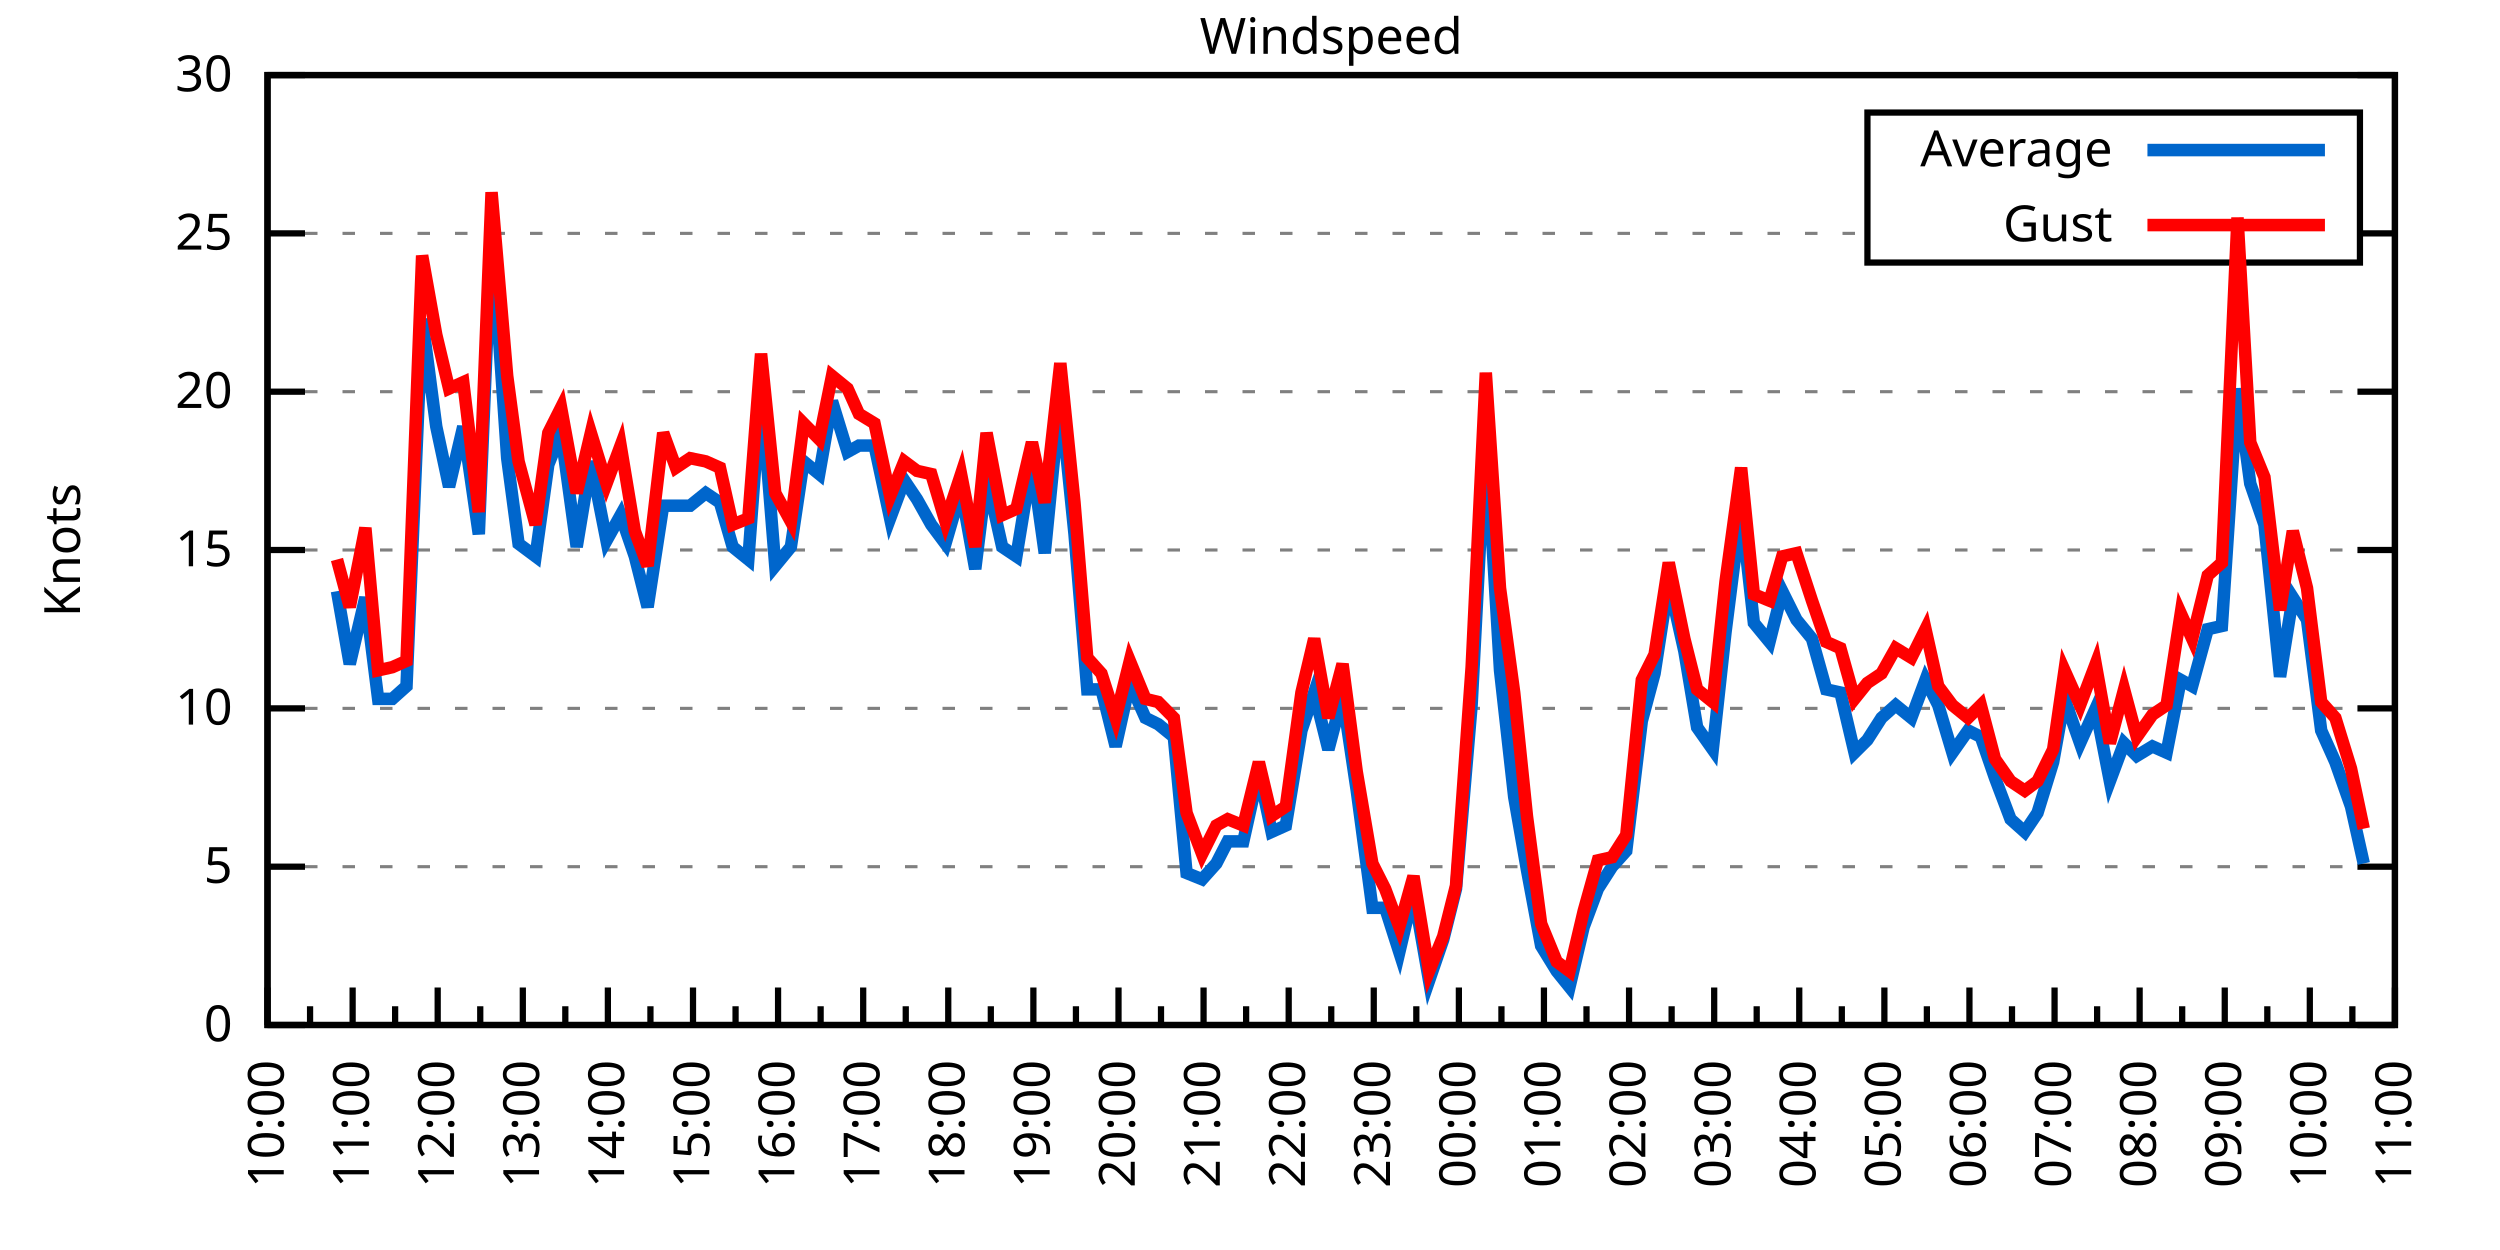
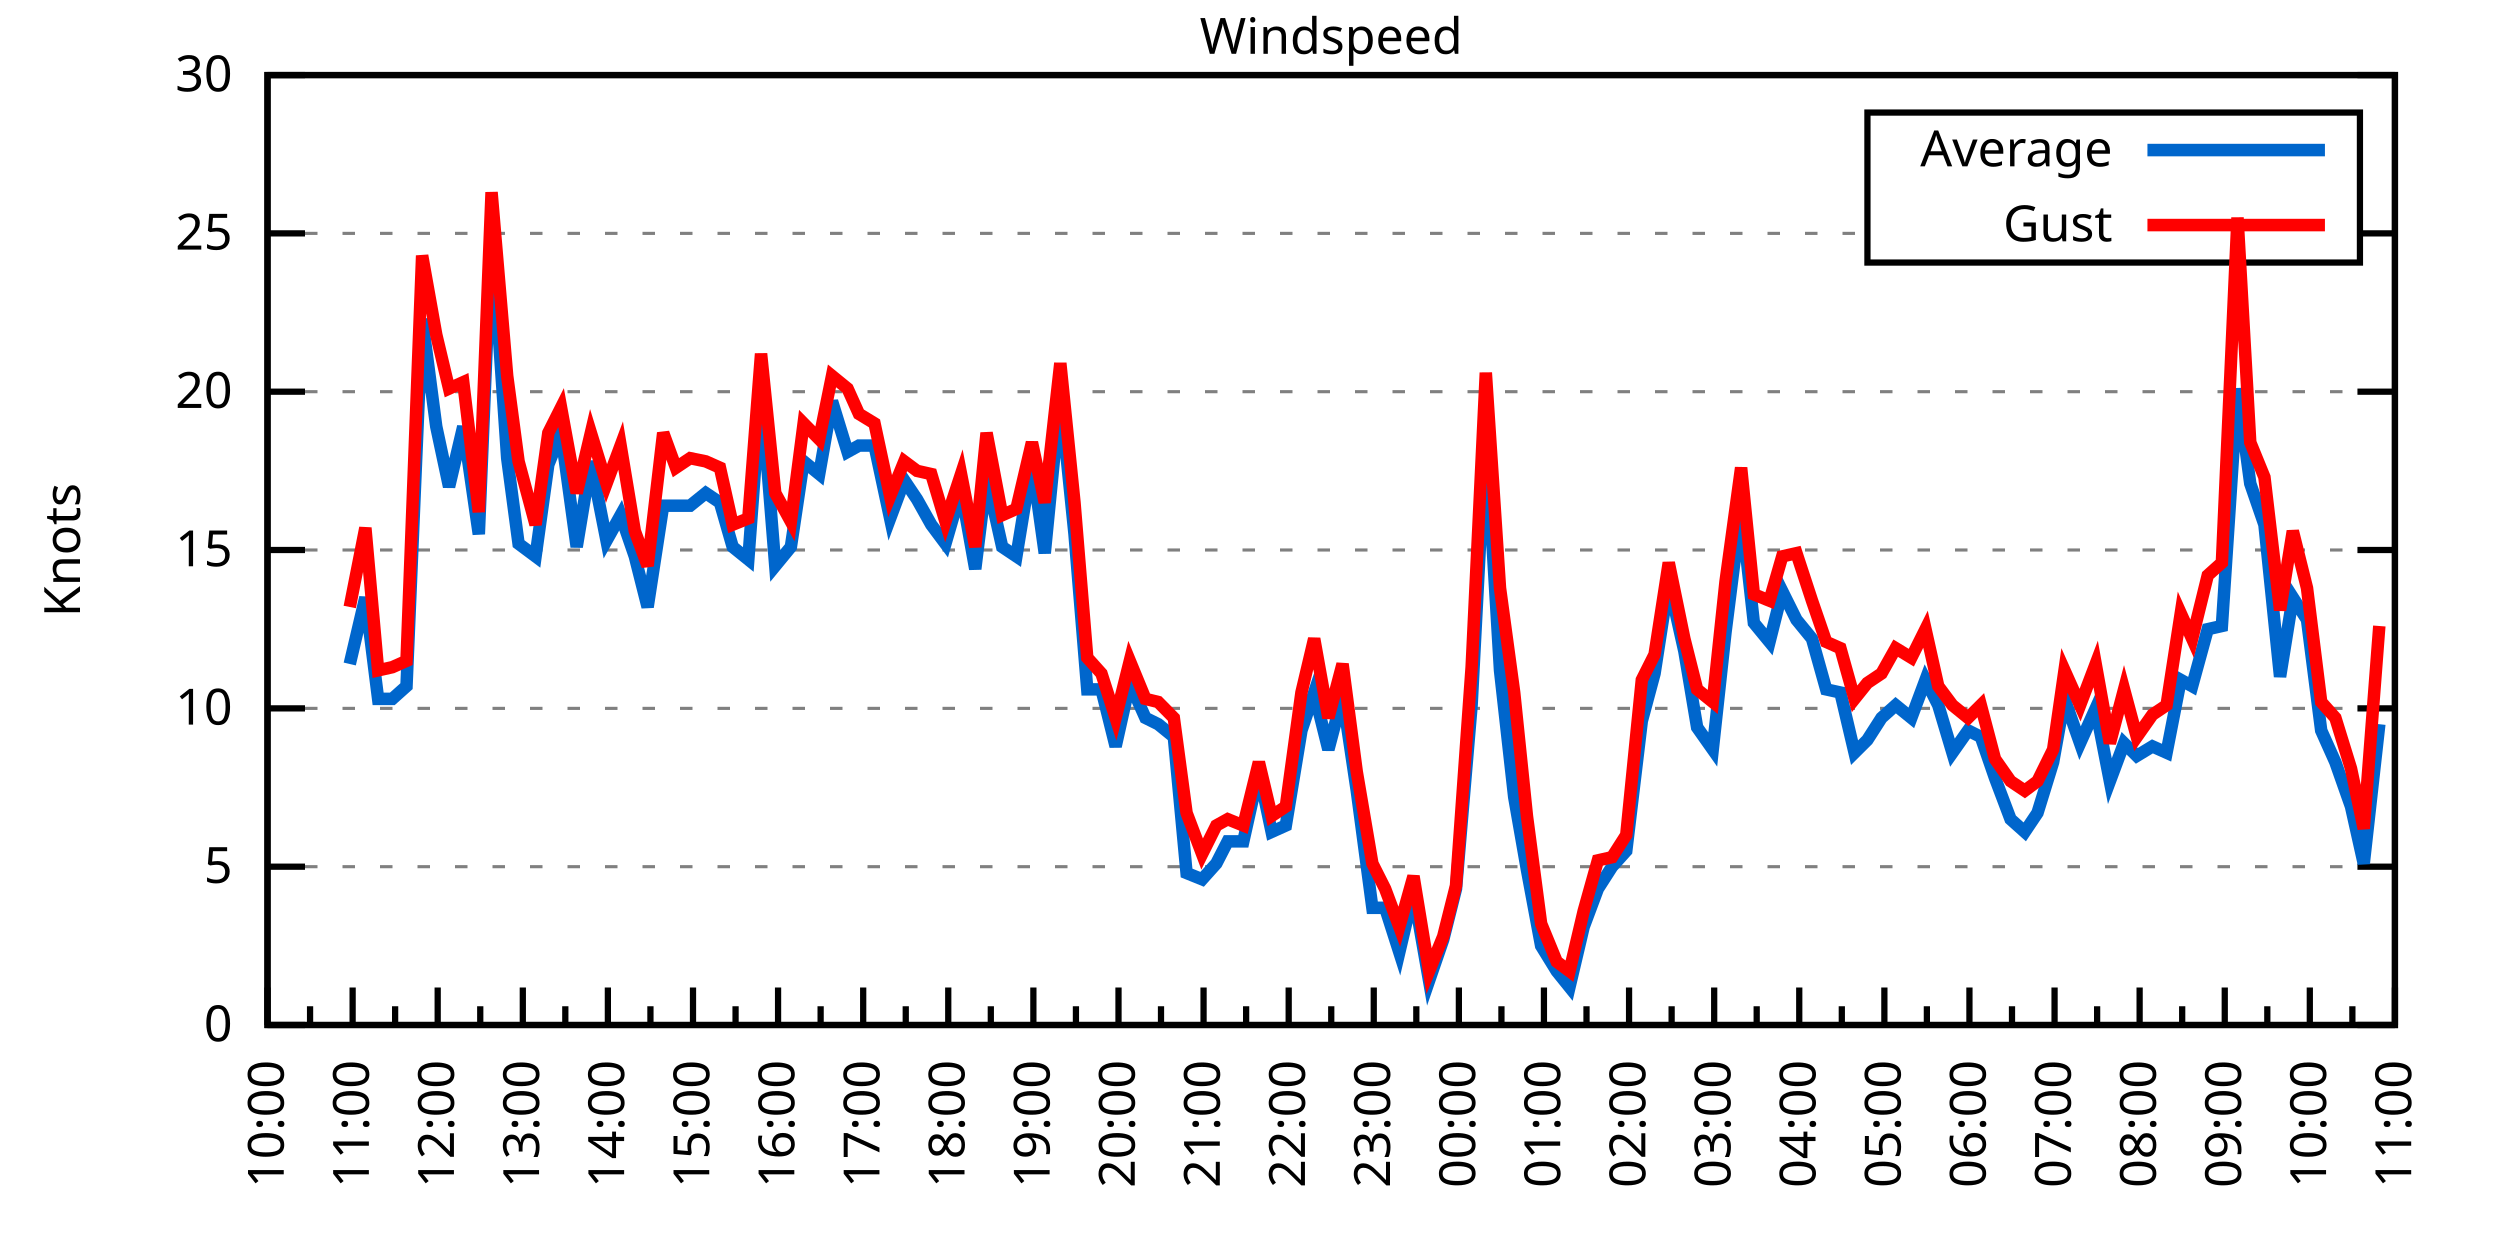
<svg xmlns="http://www.w3.org/2000/svg" xmlns:xlink="http://www.w3.org/1999/xlink" width="400" height="200" viewBox="0 0 400 200">
  <g id="gnuplot_canvas">
    <rect x="0" y="0" width="400" height="200" fill="none" />
    <defs>
      <circle id="gpDot" r="0.5" stroke-width="0.5" stroke="currentColor" />
      <path id="gpPt0" stroke-width="0.333" stroke="currentColor" d="M-1,0 h2 M0,-1 v2" />
      <path id="gpPt1" stroke-width="0.333" stroke="currentColor" d="M-1,-1 L1,1 M1,-1 L-1,1" />
      <path id="gpPt2" stroke-width="0.333" stroke="currentColor" d="M-1,0 L1,0 M0,-1 L0,1 M-1,-1 L1,1 M-1,1 L1,-1" />
      <rect id="gpPt3" stroke-width="0.333" stroke="currentColor" x="-1" y="-1" width="2" height="2" />
      <rect id="gpPt4" stroke-width="0.333" stroke="currentColor" fill="currentColor" x="-1" y="-1" width="2" height="2" />
      <circle id="gpPt5" stroke-width="0.333" stroke="currentColor" cx="0" cy="0" r="1" />
      <use xlink:href="#gpPt5" id="gpPt6" fill="currentColor" stroke="none" />
      <path id="gpPt7" stroke-width="0.333" stroke="currentColor" d="M0,-1.33 L-1.33,0.67 L1.33,0.67 z" />
      <use xlink:href="#gpPt7" id="gpPt8" fill="currentColor" stroke="none" />
      <use xlink:href="#gpPt7" id="gpPt9" stroke="currentColor" transform="rotate(180)" />
      <use xlink:href="#gpPt9" id="gpPt10" fill="currentColor" stroke="none" />
      <use xlink:href="#gpPt3" id="gpPt11" stroke="currentColor" transform="rotate(45)" />
      <use xlink:href="#gpPt11" id="gpPt12" fill="currentColor" stroke="none" />
      <path id="gpPt13" stroke-width="0.333" stroke="currentColor" d="M0,1.330 L1.265,0.411 L0.782,-1.067 L-0.782,-1.076 L-1.265,0.411 z" />
      <use xlink:href="#gpPt13" id="gpPt14" fill="currentColor" stroke="none" />
      <filter id="textbox" filterUnits="objectBoundingBox" x="0" y="0" height="1" width="1">
        <feFlood flood-color="white" flood-opacity="1" result="bgnd" />
        <feComposite in="SourceGraphic" in2="bgnd" operator="atop" />
      </filter>
      <filter id="greybox" filterUnits="objectBoundingBox" x="0" y="0" height="1" width="1">
        <feFlood flood-color="lightgrey" flood-opacity="1" result="grey" />
        <feComposite in="SourceGraphic" in2="grey" operator="atop" />
      </filter>
    </defs>
    <g fill="none" color="white" stroke="currentColor" stroke-width="1.00" stroke-linecap="butt" stroke-linejoin="miter">
</g>
    <g fill="none" color="black" stroke="currentColor" stroke-width="1.00" stroke-linecap="butt" stroke-linejoin="miter">
      <g stroke="none" shape-rendering="crispEdges">
        <polygon fill="rgb(255, 255, 255)" points="42.80,164.00 383.18,164.00 383.18,12.02 42.80,12.02 " />
      </g>
    </g>
    <g fill="none" color="black" stroke="currentColor" stroke-width="1.00" stroke-linecap="butt" stroke-linejoin="miter">
</g>
    <g fill="none" color="black" stroke="black" stroke-width="0.50" stroke-linecap="butt" stroke-linejoin="miter">
</g>
    <g fill="none" color="gray" stroke="currentColor" stroke-width="0.50" stroke-linecap="butt" stroke-linejoin="miter">
      <path stroke="gray" stroke-dasharray="2,4" class="gridline" d="M42.80,164.00 L383.19,164.00  " />
    </g>
    <g fill="none" color="gray" stroke="gray" stroke-width="1.00" stroke-linecap="butt" stroke-linejoin="miter">
</g>
    <g fill="none" color="black" stroke="currentColor" stroke-width="1.00" stroke-linecap="butt" stroke-linejoin="miter">
      <path stroke="black" d="M42.80,164.00 L48.80,164.00 M383.19,164.00 L377.19,164.00  " />
      <g transform="translate(37.20,166.60)" stroke="none" fill="black" font-family="Sans" font-size="8.00" text-anchor="end">
        <text>
          <tspan font-family="Sans"> 0</tspan>
        </text>
      </g>
    </g>
    <g fill="none" color="black" stroke="currentColor" stroke-width="1.00" stroke-linecap="butt" stroke-linejoin="miter">
</g>
    <g fill="none" color="black" stroke="black" stroke-width="0.50" stroke-linecap="butt" stroke-linejoin="miter">
</g>
    <g fill="none" color="gray" stroke="currentColor" stroke-width="0.50" stroke-linecap="butt" stroke-linejoin="miter">
      <path stroke="gray" stroke-dasharray="2,4" class="gridline" d="M42.80,138.67 L383.19,138.67  " />
    </g>
    <g fill="none" color="gray" stroke="gray" stroke-width="1.00" stroke-linecap="butt" stroke-linejoin="miter">
</g>
    <g fill="none" color="black" stroke="currentColor" stroke-width="1.00" stroke-linecap="butt" stroke-linejoin="miter">
      <path stroke="black" d="M42.80,138.67 L48.80,138.67 M383.19,138.67 L377.19,138.67  " />
      <g transform="translate(37.20,141.27)" stroke="none" fill="black" font-family="Sans" font-size="8.00" text-anchor="end">
        <text>
          <tspan font-family="Sans"> 5</tspan>
        </text>
      </g>
    </g>
    <g fill="none" color="black" stroke="currentColor" stroke-width="1.00" stroke-linecap="butt" stroke-linejoin="miter">
</g>
    <g fill="none" color="black" stroke="black" stroke-width="0.50" stroke-linecap="butt" stroke-linejoin="miter">
</g>
    <g fill="none" color="gray" stroke="currentColor" stroke-width="0.50" stroke-linecap="butt" stroke-linejoin="miter">
      <path stroke="gray" stroke-dasharray="2,4" class="gridline" d="M42.80,113.34 L383.19,113.34  " />
    </g>
    <g fill="none" color="gray" stroke="gray" stroke-width="1.00" stroke-linecap="butt" stroke-linejoin="miter">
</g>
    <g fill="none" color="black" stroke="currentColor" stroke-width="1.00" stroke-linecap="butt" stroke-linejoin="miter">
      <path stroke="black" d="M42.80,113.34 L48.80,113.34 M383.19,113.34 L377.19,113.34  " />
      <g transform="translate(37.20,115.94)" stroke="none" fill="black" font-family="Sans" font-size="8.00" text-anchor="end">
        <text>
          <tspan font-family="Sans"> 10</tspan>
        </text>
      </g>
    </g>
    <g fill="none" color="black" stroke="currentColor" stroke-width="1.00" stroke-linecap="butt" stroke-linejoin="miter">
</g>
    <g fill="none" color="black" stroke="black" stroke-width="0.50" stroke-linecap="butt" stroke-linejoin="miter">
</g>
    <g fill="none" color="gray" stroke="currentColor" stroke-width="0.50" stroke-linecap="butt" stroke-linejoin="miter">
      <path stroke="gray" stroke-dasharray="2,4" class="gridline" d="M42.80,88.00 L383.19,88.00  " />
    </g>
    <g fill="none" color="gray" stroke="gray" stroke-width="1.00" stroke-linecap="butt" stroke-linejoin="miter">
</g>
    <g fill="none" color="black" stroke="currentColor" stroke-width="1.00" stroke-linecap="butt" stroke-linejoin="miter">
      <path stroke="black" d="M42.80,88.00 L48.80,88.00 M383.19,88.00 L377.19,88.00  " />
      <g transform="translate(37.20,90.60)" stroke="none" fill="black" font-family="Sans" font-size="8.00" text-anchor="end">
        <text>
          <tspan font-family="Sans"> 15</tspan>
        </text>
      </g>
    </g>
    <g fill="none" color="black" stroke="currentColor" stroke-width="1.00" stroke-linecap="butt" stroke-linejoin="miter">
</g>
    <g fill="none" color="black" stroke="black" stroke-width="0.50" stroke-linecap="butt" stroke-linejoin="miter">
</g>
    <g fill="none" color="gray" stroke="currentColor" stroke-width="0.50" stroke-linecap="butt" stroke-linejoin="miter">
      <path stroke="gray" stroke-dasharray="2,4" class="gridline" d="M42.80,62.67 L383.19,62.67  " />
    </g>
    <g fill="none" color="gray" stroke="gray" stroke-width="1.00" stroke-linecap="butt" stroke-linejoin="miter">
</g>
    <g fill="none" color="black" stroke="currentColor" stroke-width="1.00" stroke-linecap="butt" stroke-linejoin="miter">
      <path stroke="black" d="M42.80,62.67 L48.80,62.67 M383.19,62.67 L377.19,62.67  " />
      <g transform="translate(37.20,65.27)" stroke="none" fill="black" font-family="Sans" font-size="8.00" text-anchor="end">
        <text>
          <tspan font-family="Sans"> 20</tspan>
        </text>
      </g>
    </g>
    <g fill="none" color="black" stroke="currentColor" stroke-width="1.00" stroke-linecap="butt" stroke-linejoin="miter">
</g>
    <g fill="none" color="black" stroke="black" stroke-width="0.50" stroke-linecap="butt" stroke-linejoin="miter">
</g>
    <g fill="none" color="gray" stroke="currentColor" stroke-width="0.50" stroke-linecap="butt" stroke-linejoin="miter">
      <path stroke="gray" stroke-dasharray="2,4" class="gridline" d="M42.80,37.34 L298.79,37.34 M377.59,37.34 L383.19,37.34  " />
    </g>
    <g fill="none" color="gray" stroke="gray" stroke-width="1.00" stroke-linecap="butt" stroke-linejoin="miter">
</g>
    <g fill="none" color="black" stroke="currentColor" stroke-width="1.00" stroke-linecap="butt" stroke-linejoin="miter">
      <path stroke="black" d="M42.80,37.34 L48.80,37.34 M383.19,37.34 L377.19,37.34  " />
      <g transform="translate(37.20,39.94)" stroke="none" fill="black" font-family="Sans" font-size="8.00" text-anchor="end">
        <text>
          <tspan font-family="Sans"> 25</tspan>
        </text>
      </g>
    </g>
    <g fill="none" color="black" stroke="currentColor" stroke-width="1.00" stroke-linecap="butt" stroke-linejoin="miter">
</g>
    <g fill="none" color="black" stroke="black" stroke-width="0.50" stroke-linecap="butt" stroke-linejoin="miter">
</g>
    <g fill="none" color="gray" stroke="currentColor" stroke-width="0.50" stroke-linecap="butt" stroke-linejoin="miter">
      <path stroke="gray" stroke-dasharray="2,4" class="gridline" d="M42.80,12.01 L383.19,12.01  " />
    </g>
    <g fill="none" color="gray" stroke="gray" stroke-width="1.00" stroke-linecap="butt" stroke-linejoin="miter">
</g>
    <g fill="none" color="black" stroke="currentColor" stroke-width="1.00" stroke-linecap="butt" stroke-linejoin="miter">
      <path stroke="black" d="M42.80,12.01 L48.80,12.01 M383.19,12.01 L377.19,12.01  " />
      <g transform="translate(37.20,14.61)" stroke="none" fill="black" font-family="Sans" font-size="8.00" text-anchor="end">
        <text>
          <tspan font-family="Sans"> 30</tspan>
        </text>
      </g>
    </g>
    <g fill="none" color="black" stroke="currentColor" stroke-width="1.00" stroke-linecap="butt" stroke-linejoin="miter">
      <path stroke="black" d="M42.80,164.00 L42.80,158.00  " />
      <g transform="translate(45.40,169.60) rotate(270)" stroke="none" fill="black" font-family="Sans" font-size="8.00" text-anchor="end">
        <text>
          <tspan font-family="Sans">10:00</tspan>
        </text>
      </g>
    </g>
    <g fill="none" color="black" stroke="currentColor" stroke-width="1.00" stroke-linecap="butt" stroke-linejoin="miter">
      <path stroke="black" d="M49.61,164.00 L49.61,161.00 M56.42,164.00 L56.42,158.00  " />
      <g transform="translate(59.02,169.60) rotate(270)" stroke="none" fill="black" font-family="Sans" font-size="8.00" text-anchor="end">
        <text>
          <tspan font-family="Sans">11:00</tspan>
        </text>
      </g>
    </g>
    <g fill="none" color="black" stroke="currentColor" stroke-width="1.00" stroke-linecap="butt" stroke-linejoin="miter">
      <path stroke="black" d="M63.22,164.00 L63.22,161.00 M70.03,164.00 L70.03,158.00  " />
      <g transform="translate(72.63,169.60) rotate(270)" stroke="none" fill="black" font-family="Sans" font-size="8.00" text-anchor="end">
        <text>
          <tspan font-family="Sans">12:00</tspan>
        </text>
      </g>
    </g>
    <g fill="none" color="black" stroke="currentColor" stroke-width="1.00" stroke-linecap="butt" stroke-linejoin="miter">
      <path stroke="black" d="M76.84,164.00 L76.84,161.00 M83.65,164.00 L83.65,158.00  " />
      <g transform="translate(86.25,169.60) rotate(270)" stroke="none" fill="black" font-family="Sans" font-size="8.00" text-anchor="end">
        <text>
          <tspan font-family="Sans">13:00</tspan>
        </text>
      </g>
    </g>
    <g fill="none" color="black" stroke="currentColor" stroke-width="1.00" stroke-linecap="butt" stroke-linejoin="miter">
      <path stroke="black" d="M90.45,164.00 L90.45,161.00 M97.26,164.00 L97.26,158.00  " />
      <g transform="translate(99.86,169.60) rotate(270)" stroke="none" fill="black" font-family="Sans" font-size="8.00" text-anchor="end">
        <text>
          <tspan font-family="Sans">14:00</tspan>
        </text>
      </g>
    </g>
    <g fill="none" color="black" stroke="currentColor" stroke-width="1.00" stroke-linecap="butt" stroke-linejoin="miter">
      <path stroke="black" d="M104.07,164.00 L104.07,161.00 M110.88,164.00 L110.88,158.00  " />
      <g transform="translate(113.48,169.60) rotate(270)" stroke="none" fill="black" font-family="Sans" font-size="8.00" text-anchor="end">
        <text>
          <tspan font-family="Sans">15:00</tspan>
        </text>
      </g>
    </g>
    <g fill="none" color="black" stroke="currentColor" stroke-width="1.00" stroke-linecap="butt" stroke-linejoin="miter">
      <path stroke="black" d="M117.69,164.00 L117.69,161.00 M124.49,164.00 L124.49,158.00  " />
      <g transform="translate(127.09,169.60) rotate(270)" stroke="none" fill="black" font-family="Sans" font-size="8.00" text-anchor="end">
        <text>
          <tspan font-family="Sans">16:00</tspan>
        </text>
      </g>
    </g>
    <g fill="none" color="black" stroke="currentColor" stroke-width="1.00" stroke-linecap="butt" stroke-linejoin="miter">
      <path stroke="black" d="M131.30,164.00 L131.30,161.00 M138.11,164.00 L138.11,158.00  " />
      <g transform="translate(140.71,169.60) rotate(270)" stroke="none" fill="black" font-family="Sans" font-size="8.00" text-anchor="end">
        <text>
          <tspan font-family="Sans">17:00</tspan>
        </text>
      </g>
    </g>
    <g fill="none" color="black" stroke="currentColor" stroke-width="1.00" stroke-linecap="butt" stroke-linejoin="miter">
      <path stroke="black" d="M144.92,164.00 L144.92,161.00 M151.72,164.00 L151.72,158.00  " />
      <g transform="translate(154.32,169.60) rotate(270)" stroke="none" fill="black" font-family="Sans" font-size="8.00" text-anchor="end">
        <text>
          <tspan font-family="Sans">18:00</tspan>
        </text>
      </g>
    </g>
    <g fill="none" color="black" stroke="currentColor" stroke-width="1.00" stroke-linecap="butt" stroke-linejoin="miter">
      <path stroke="black" d="M158.53,164.00 L158.53,161.00 M165.34,164.00 L165.34,158.00  " />
      <g transform="translate(167.94,169.60) rotate(270)" stroke="none" fill="black" font-family="Sans" font-size="8.00" text-anchor="end">
        <text>
          <tspan font-family="Sans">19:00</tspan>
        </text>
      </g>
    </g>
    <g fill="none" color="black" stroke="currentColor" stroke-width="1.00" stroke-linecap="butt" stroke-linejoin="miter">
      <path stroke="black" d="M172.15,164.00 L172.15,161.00 M178.96,164.00 L178.96,158.00  " />
      <g transform="translate(181.56,169.60) rotate(270)" stroke="none" fill="black" font-family="Sans" font-size="8.00" text-anchor="end">
        <text>
          <tspan font-family="Sans">20:00</tspan>
        </text>
      </g>
    </g>
    <g fill="none" color="black" stroke="currentColor" stroke-width="1.00" stroke-linecap="butt" stroke-linejoin="miter">
      <path stroke="black" d="M185.76,164.00 L185.76,161.00 M192.57,164.00 L192.57,158.00  " />
      <g transform="translate(195.17,169.60) rotate(270)" stroke="none" fill="black" font-family="Sans" font-size="8.00" text-anchor="end">
        <text>
          <tspan font-family="Sans">21:00</tspan>
        </text>
      </g>
    </g>
    <g fill="none" color="black" stroke="currentColor" stroke-width="1.00" stroke-linecap="butt" stroke-linejoin="miter">
      <path stroke="black" d="M199.38,164.00 L199.38,161.00 M206.19,164.00 L206.19,158.00  " />
      <g transform="translate(208.79,169.60) rotate(270)" stroke="none" fill="black" font-family="Sans" font-size="8.00" text-anchor="end">
        <text>
          <tspan font-family="Sans">22:00</tspan>
        </text>
      </g>
    </g>
    <g fill="none" color="black" stroke="currentColor" stroke-width="1.00" stroke-linecap="butt" stroke-linejoin="miter">
      <path stroke="black" d="M213.00,164.00 L213.00,161.00 M219.80,164.00 L219.80,158.00  " />
      <g transform="translate(222.40,169.60) rotate(270)" stroke="none" fill="black" font-family="Sans" font-size="8.00" text-anchor="end">
        <text>
          <tspan font-family="Sans">23:00</tspan>
        </text>
      </g>
    </g>
    <g fill="none" color="black" stroke="currentColor" stroke-width="1.00" stroke-linecap="butt" stroke-linejoin="miter">
      <path stroke="black" d="M226.61,164.00 L226.61,161.00 M233.42,164.00 L233.42,158.00  " />
      <g transform="translate(236.02,169.60) rotate(270)" stroke="none" fill="black" font-family="Sans" font-size="8.00" text-anchor="end">
        <text>
          <tspan font-family="Sans">00:00</tspan>
        </text>
      </g>
    </g>
    <g fill="none" color="black" stroke="currentColor" stroke-width="1.00" stroke-linecap="butt" stroke-linejoin="miter">
      <path stroke="black" d="M240.23,164.00 L240.23,161.00 M247.03,164.00 L247.03,158.00  " />
      <g transform="translate(249.63,169.60) rotate(270)" stroke="none" fill="black" font-family="Sans" font-size="8.00" text-anchor="end">
        <text>
          <tspan font-family="Sans">01:00</tspan>
        </text>
      </g>
    </g>
    <g fill="none" color="black" stroke="currentColor" stroke-width="1.00" stroke-linecap="butt" stroke-linejoin="miter">
      <path stroke="black" d="M253.84,164.00 L253.84,161.00 M260.65,164.00 L260.65,158.00  " />
      <g transform="translate(263.25,169.60) rotate(270)" stroke="none" fill="black" font-family="Sans" font-size="8.00" text-anchor="end">
        <text>
          <tspan font-family="Sans">02:00</tspan>
        </text>
      </g>
    </g>
    <g fill="none" color="black" stroke="currentColor" stroke-width="1.00" stroke-linecap="butt" stroke-linejoin="miter">
      <path stroke="black" d="M267.46,164.00 L267.46,161.00 M274.27,164.00 L274.27,158.00  " />
      <g transform="translate(276.87,169.60) rotate(270)" stroke="none" fill="black" font-family="Sans" font-size="8.00" text-anchor="end">
        <text>
          <tspan font-family="Sans">03:00</tspan>
        </text>
      </g>
    </g>
    <g fill="none" color="black" stroke="currentColor" stroke-width="1.00" stroke-linecap="butt" stroke-linejoin="miter">
      <path stroke="black" d="M281.07,164.00 L281.07,161.00 M287.88,164.00 L287.88,158.00  " />
      <g transform="translate(290.48,169.60) rotate(270)" stroke="none" fill="black" font-family="Sans" font-size="8.00" text-anchor="end">
        <text>
          <tspan font-family="Sans">04:00</tspan>
        </text>
      </g>
    </g>
    <g fill="none" color="black" stroke="currentColor" stroke-width="1.00" stroke-linecap="butt" stroke-linejoin="miter">
      <path stroke="black" d="M294.69,164.00 L294.69,161.00 M301.50,164.00 L301.50,158.00  " />
      <g transform="translate(304.10,169.60) rotate(270)" stroke="none" fill="black" font-family="Sans" font-size="8.00" text-anchor="end">
        <text>
          <tspan font-family="Sans">05:00</tspan>
        </text>
      </g>
    </g>
    <g fill="none" color="black" stroke="currentColor" stroke-width="1.00" stroke-linecap="butt" stroke-linejoin="miter">
      <path stroke="black" d="M308.30,164.00 L308.30,161.00 M315.11,164.00 L315.11,158.00  " />
      <g transform="translate(317.71,169.60) rotate(270)" stroke="none" fill="black" font-family="Sans" font-size="8.00" text-anchor="end">
        <text>
          <tspan font-family="Sans">06:00</tspan>
        </text>
      </g>
    </g>
    <g fill="none" color="black" stroke="currentColor" stroke-width="1.00" stroke-linecap="butt" stroke-linejoin="miter">
      <path stroke="black" d="M321.92,164.00 L321.92,161.00 M328.73,164.00 L328.73,158.00  " />
      <g transform="translate(331.33,169.60) rotate(270)" stroke="none" fill="black" font-family="Sans" font-size="8.00" text-anchor="end">
        <text>
          <tspan font-family="Sans">07:00</tspan>
        </text>
      </g>
    </g>
    <g fill="none" color="black" stroke="currentColor" stroke-width="1.00" stroke-linecap="butt" stroke-linejoin="miter">
      <path stroke="black" d="M335.54,164.00 L335.54,161.00 M342.34,164.00 L342.34,158.00  " />
      <g transform="translate(344.94,169.60) rotate(270)" stroke="none" fill="black" font-family="Sans" font-size="8.00" text-anchor="end">
        <text>
          <tspan font-family="Sans">08:00</tspan>
        </text>
      </g>
    </g>
    <g fill="none" color="black" stroke="currentColor" stroke-width="1.00" stroke-linecap="butt" stroke-linejoin="miter">
      <path stroke="black" d="M349.15,164.00 L349.15,161.00 M355.96,164.00 L355.96,158.00  " />
      <g transform="translate(358.56,169.60) rotate(270)" stroke="none" fill="black" font-family="Sans" font-size="8.00" text-anchor="end">
        <text>
          <tspan font-family="Sans">09:00</tspan>
        </text>
      </g>
    </g>
    <g fill="none" color="black" stroke="currentColor" stroke-width="1.00" stroke-linecap="butt" stroke-linejoin="miter">
      <path stroke="black" d="M362.77,164.00 L362.77,161.00 M369.57,164.00 L369.57,158.00  " />
      <g transform="translate(372.17,169.60) rotate(270)" stroke="none" fill="black" font-family="Sans" font-size="8.00" text-anchor="end">
        <text>
          <tspan font-family="Sans">10:00</tspan>
        </text>
      </g>
    </g>
    <g fill="none" color="black" stroke="currentColor" stroke-width="1.00" stroke-linecap="butt" stroke-linejoin="miter">
      <path stroke="black" d="M376.38,164.00 L376.38,161.00 M383.19,164.00 L383.19,158.00  " />
      <g transform="translate(385.79,169.60) rotate(270)" stroke="none" fill="black" font-family="Sans" font-size="8.00" text-anchor="end">
        <text>
          <tspan font-family="Sans">11:00</tspan>
        </text>
      </g>
    </g>
    <g fill="none" color="black" stroke="currentColor" stroke-width="1.00" stroke-linecap="butt" stroke-linejoin="miter">
</g>
    <g fill="none" color="black" stroke="currentColor" stroke-width="1.00" stroke-linecap="butt" stroke-linejoin="miter">
      <path stroke="black" d="M42.80,12.01 L42.80,164.00 L383.19,164.00 L383.19,12.01 L42.80,12.01 Z  " />
    </g>
    <g fill="none" color="black" stroke="currentColor" stroke-width="1.00" stroke-linecap="butt" stroke-linejoin="miter">
      <g transform="translate(12.80,88.01) rotate(270)" stroke="none" fill="black" font-family="Sans" font-size="8.00" text-anchor="middle">
        <text>
          <tspan font-family="Sans">Knots</tspan>
        </text>
      </g>
    </g>
    <g fill="none" color="black" stroke="currentColor" stroke-width="1.00" stroke-linecap="butt" stroke-linejoin="miter">
</g>
    <g fill="none" color="black" stroke="currentColor" stroke-width="1.00" stroke-linecap="butt" stroke-linejoin="miter">
      <path stroke="black" d="M298.79,42.01 L298.79,18.01 L377.59,18.01 L377.59,42.01 L298.79,42.01 Z  " />
    </g>
    <g id="Windspeed_plot_1">
      <g fill="none" color="white" stroke="black" stroke-width="2.00" stroke-linecap="butt" stroke-linejoin="miter">
</g>
      <g fill="none" color="black" stroke="currentColor" stroke-width="2.00" stroke-linecap="butt" stroke-linejoin="miter">
        <g transform="translate(337.99,26.61)" stroke="none" fill="black" font-family="Sans" font-size="8.00" text-anchor="end">
          <text>
            <tspan font-family="Sans">Average</tspan>
          </text>
        </g>
      </g>
      <g fill="none" color="black" stroke="currentColor" stroke-width="2.00" stroke-linecap="butt" stroke-linejoin="miter">
-         <path stroke="rgb(  0, 102, 204)" d="M343.59,24.01 L371.99,24.01 M53.92,94.59 L55.96,106.24 L58.46,95.60 L60.50,111.82 L62.77,111.82 L65.04,109.79   L67.54,51.02 L69.80,68.25 L71.85,77.87 L74.12,68.25 L76.61,85.47 L78.65,36.84 L81.15,73.31 L82.97,86.99   L85.69,89.02 L87.73,74.33 L89.77,69.26 L92.27,87.50 L94.54,73.82 L97.04,86.49 L99.30,82.43 L101.57,89.02   L103.62,97.12 L106.11,80.91 L108.15,80.91 L110.42,80.91 L112.92,78.89 L115.19,80.41 L117.23,87.50 L119.73,89.52   L121.77,62.17 L124.04,90.54 L126.54,87.50 L128.58,73.82 L131.07,75.85 L133.12,64.19 L135.61,72.30 L137.43,71.29   L139.92,71.29 L142.42,82.94 L144.69,76.86 L146.73,79.90 L149.00,83.95 L151.27,86.99 L153.77,78.38 L156.04,91.04   L157.85,76.35 L160.35,87.50 L162.62,89.02 L165.11,73.82 L167.16,88.51 L169.65,63.18 L171.92,85.47 L173.96,110.30   L176.23,110.30 L178.50,119.42 L180.77,109.28 L183.27,114.86 L185.31,115.87 L187.81,117.90 L189.85,139.68 L192.34,140.69   L194.61,138.16 L196.43,134.62 L198.93,134.62 L201.42,123.47 L203.46,133.10 L205.73,132.08 L208.23,116.88 L210.27,110.80   L212.54,119.92 L214.81,111.31 L217.08,126.51 L219.58,145.25 L221.62,145.25 L223.89,152.35 L226.16,142.72 L228.65,156.91   L230.92,150.32 L232.96,142.21 L235.46,112.83 L237.73,69.26 L240.00,107.26 L242.27,127.52 L244.31,139.17 L246.58,151.33   L249.08,155.39 L251.12,157.92 L253.39,148.29 L255.66,142.21 L257.93,138.67 L260.20,136.14 L262.69,115.36 L264.73,107.76   L267.00,93.07 L269.50,104.22 L271.54,116.38 L274.04,119.92 L276.08,101.18 L278.58,81.42 L280.62,99.66 L283.12,102.70   L285.16,94.59 L287.43,99.15 L289.92,102.19 L292.19,110.30 L294.46,110.80 L296.73,120.43 L298.77,118.40 L301.04,114.86   L303.31,112.83 L305.81,114.86 L308.08,108.78 L310.12,112.83 L312.39,120.43 L314.89,116.88 L316.93,117.90 L319.20,124.48   L321.69,131.07 L323.96,133.10 L326.00,130.06 L328.50,121.95 L330.32,111.82 L332.81,118.91 L335.31,113.34 L337.58,124.99   L339.85,118.91 L341.89,120.94 L344.39,119.42 L346.65,120.43 L348.92,108.78 L350.74,109.79 L353.24,100.67 L355.50,100.16   L358.00,62.17 L360.04,77.37 L362.31,83.95 L364.81,108.27 L366.85,95.60 L369.12,99.15 L371.39,116.88 L373.66,121.95   L376.16,129.04 L378.20,138.16  " />
+         <path stroke="rgb(  0, 102, 204)" d="M343.59,24.01 L371.99,24.01 M55.96,106.24 L58.46,95.60 L60.50,111.82 L62.77,111.82 L65.04,109.79 L67.54,51.02   L69.80,68.25 L71.85,77.87 L74.12,68.25 L76.61,85.47 L78.65,36.84 L81.15,73.31 L82.97,86.99 L85.69,89.02   L87.73,74.33 L89.77,69.26 L92.27,87.50 L94.54,73.82 L97.04,86.49 L99.30,82.43 L101.57,89.02 L103.62,97.12   L106.11,80.91 L108.15,80.91 L110.42,80.91 L112.92,78.89 L115.19,80.41 L117.23,87.50 L119.73,89.52 L121.77,62.17   L124.04,90.54 L126.54,87.50 L128.58,73.82 L131.07,75.85 L133.12,64.19 L135.61,72.30 L137.43,71.29 L139.92,71.29   L142.42,82.94 L144.69,76.86 L146.73,79.90 L149.00,83.95 L151.27,86.99 L153.77,78.38 L156.04,91.04 L157.85,76.35   L160.35,87.50 L162.62,89.02 L165.11,73.82 L167.16,88.51 L169.65,63.18 L171.92,85.47 L173.96,110.30 L176.23,110.30   L178.50,119.42 L180.77,109.28 L183.27,114.86 L185.31,115.87 L187.81,117.90 L189.85,139.68 L192.34,140.69 L194.61,138.16   L196.43,134.62 L198.93,134.62 L201.42,123.47 L203.46,133.10 L205.73,132.08 L208.23,116.88 L210.27,110.80 L212.54,119.92   L214.81,111.31 L217.08,126.51 L219.58,145.25 L221.62,145.25 L223.89,152.35 L226.16,142.72 L228.65,156.91 L230.92,150.32   L232.96,142.21 L235.46,112.83 L237.73,69.26 L240.00,107.26 L242.27,127.52 L244.31,139.17 L246.58,151.33 L249.08,155.39   L251.12,157.92 L253.39,148.29 L255.66,142.21 L257.93,138.67 L260.20,136.14 L262.69,115.36 L264.73,107.76 L267.00,93.07   L269.50,104.22 L271.54,116.38 L274.04,119.92 L276.08,101.18 L278.58,81.42 L280.62,99.66 L283.12,102.70 L285.16,94.59   L287.43,99.15 L289.92,102.19 L292.19,110.30 L294.46,110.80 L296.73,120.43 L298.77,118.40 L301.04,114.86 L303.31,112.83   L305.81,114.86 L308.08,108.78 L310.12,112.83 L312.39,120.43 L314.89,116.88 L316.93,117.90 L319.20,124.48 L321.69,131.07   L323.96,133.10 L326.00,130.06 L328.50,121.95 L330.32,111.82 L332.81,118.91 L335.31,113.34 L337.58,124.99 L339.85,118.91   L341.89,120.94 L344.39,119.42 L346.65,120.43 L348.92,108.78 L350.74,109.79 L353.24,100.67 L355.50,100.16 L358.00,62.17   L360.04,77.37 L362.31,83.95 L364.81,108.27 L366.85,95.60 L369.12,99.15 L371.39,116.88 L373.66,121.95 L376.16,129.04   L378.20,138.16 L380.69,115.87  " />
      </g>
    </g>
    <g id="Windspeed_plot_2">
      <g fill="none" color="black" stroke="currentColor" stroke-width="2.00" stroke-linecap="butt" stroke-linejoin="miter">
        <g transform="translate(337.99,38.61)" stroke="none" fill="black" font-family="Sans" font-size="8.00" text-anchor="end">
          <text>
            <tspan font-family="Sans">Gust</tspan>
          </text>
        </g>
      </g>
      <g fill="none" color="black" stroke="currentColor" stroke-width="2.00" stroke-linecap="butt" stroke-linejoin="miter">
-         <path stroke="rgb(255,   0,   0)" d="M343.59,36.01 L371.99,36.01 M53.92,89.52 L55.96,97.12 L58.46,84.46 L60.50,107.26 L62.77,106.75 L65.04,105.74   L67.54,40.89 L69.80,53.55 L71.85,62.17 L74.12,61.15 L76.61,81.93 L78.65,30.76 L81.15,60.14 L82.97,73.82   L85.69,83.95 L87.73,69.26 L89.77,65.21 L92.27,78.89 L94.54,69.26 L97.04,77.37 L99.30,71.29 L101.57,84.97   L103.62,90.54 L106.11,69.26 L108.15,74.83 L110.42,73.31 L112.92,73.82 L115.19,74.83 L117.23,83.95 L119.73,82.94   L121.77,56.59 L124.04,78.89 L126.54,83.45 L128.58,67.74 L131.07,70.27 L133.12,60.14 L135.61,62.17 L137.43,66.22   L139.92,67.74 L142.42,79.39 L144.69,73.82 L146.73,75.34 L149.00,75.85 L151.27,83.45 L153.77,75.85 L156.04,87.50   L157.85,69.26 L160.35,82.43 L162.62,81.42 L165.11,70.78 L167.16,80.41 L169.65,58.11 L171.92,80.41 L173.96,105.23   L176.23,107.76 L178.50,114.86 L180.77,105.74 L183.27,111.82 L185.31,112.32 L187.81,114.86 L189.85,130.06 L192.34,136.64   L194.61,132.08 L196.43,131.07 L198.93,132.08 L201.42,121.95 L203.46,130.56 L205.73,129.04 L208.23,110.80 L210.27,102.19   L212.54,114.86 L214.81,106.24 L217.08,123.47 L219.58,138.16 L221.62,142.21 L223.89,148.29 L226.16,140.19 L228.65,155.39   L230.92,149.81 L232.96,141.71 L235.46,106.75 L237.73,59.63 L240.00,94.08 L242.27,110.80 L244.31,130.56 L246.58,147.79   L249.08,153.87 L251.12,155.39 L253.39,145.76 L255.66,137.66 L257.93,137.15 L260.20,133.60 L262.69,108.78 L264.73,104.72   L267.00,90.03 L269.50,102.19 L271.54,110.30 L274.04,112.32 L276.08,93.07 L278.58,74.83 L280.62,95.10 L283.12,96.11   L285.16,89.02 L287.43,88.51 L289.92,96.11 L292.19,102.70 L294.46,103.71 L296.73,111.82 L298.77,109.28 L301.04,107.76   L303.31,103.71 L305.81,105.23 L308.08,100.67 L310.12,109.79 L312.39,112.83 L314.89,114.86 L316.93,112.83 L319.20,121.44   L321.69,124.99 L323.96,126.51 L326.00,124.99 L328.50,119.92 L330.32,107.26 L332.81,112.83 L335.31,106.24 L337.58,118.91   L339.85,110.30 L341.89,117.90 L344.39,114.35 L346.65,112.83 L348.92,98.14 L350.74,102.19 L353.24,92.06 L355.50,90.03   L358.00,34.81 L360.04,70.78 L362.31,76.35 L364.81,97.63 L366.85,84.97 L369.12,94.08 L371.39,112.32 L373.66,114.86   L376.16,122.96 L378.20,132.59  " />
+         <path stroke="rgb(255,   0,   0)" d="M343.59,36.01 L371.99,36.01 M55.96,97.12 L58.46,84.46 L60.50,107.26 L62.77,106.75 L65.04,105.74 L67.54,40.89   L69.80,53.55 L71.85,62.17 L74.12,61.15 L76.61,81.93 L78.65,30.76 L81.15,60.14 L82.97,73.82 L85.69,83.95   L87.73,69.26 L89.77,65.21 L92.27,78.89 L94.54,69.26 L97.04,77.37 L99.30,71.29 L101.57,84.97 L103.62,90.54   L106.11,69.26 L108.15,74.83 L110.42,73.31 L112.92,73.82 L115.19,74.83 L117.23,83.95 L119.73,82.94 L121.77,56.59   L124.04,78.89 L126.54,83.45 L128.58,67.74 L131.07,70.27 L133.12,60.14 L135.61,62.17 L137.43,66.22 L139.92,67.74   L142.42,79.39 L144.69,73.82 L146.73,75.34 L149.00,75.85 L151.27,83.45 L153.77,75.85 L156.04,87.50 L157.85,69.26   L160.35,82.43 L162.62,81.42 L165.11,70.78 L167.16,80.41 L169.65,58.11 L171.92,80.41 L173.96,105.23 L176.23,107.76   L178.50,114.86 L180.77,105.74 L183.27,111.82 L185.31,112.32 L187.81,114.86 L189.85,130.06 L192.34,136.64 L194.61,132.08   L196.43,131.07 L198.93,132.08 L201.42,121.95 L203.46,130.56 L205.73,129.04 L208.23,110.80 L210.27,102.19 L212.54,114.86   L214.81,106.24 L217.08,123.47 L219.58,138.16 L221.62,142.21 L223.89,148.29 L226.16,140.19 L228.65,155.39 L230.92,149.81   L232.96,141.71 L235.46,106.75 L237.73,59.63 L240.00,94.08 L242.27,110.80 L244.31,130.56 L246.58,147.79 L249.08,153.87   L251.12,155.39 L253.39,145.76 L255.66,137.66 L257.93,137.15 L260.20,133.60 L262.69,108.78 L264.73,104.72 L267.00,90.03   L269.50,102.19 L271.54,110.30 L274.04,112.32 L276.08,93.07 L278.58,74.83 L280.62,95.10 L283.12,96.11 L285.16,89.02   L287.43,88.51 L289.92,96.11 L292.19,102.70 L294.46,103.71 L296.73,111.82 L298.77,109.28 L301.04,107.76 L303.31,103.71   L305.81,105.23 L308.08,100.67 L310.12,109.79 L312.39,112.83 L314.89,114.86 L316.93,112.83 L319.20,121.44 L321.69,124.99   L323.96,126.51 L326.00,124.99 L328.50,119.92 L330.32,107.26 L332.81,112.83 L335.31,106.24 L337.58,118.91 L339.85,110.30   L341.89,117.90 L344.39,114.35 L346.65,112.83 L348.92,98.14 L350.74,102.19 L353.24,92.06 L355.50,90.03 L358.00,34.81   L360.04,70.78 L362.31,76.35 L364.81,97.63 L366.85,84.97 L369.12,94.08 L371.39,112.32 L373.66,114.86 L376.16,122.96   L378.20,132.59 L380.69,100.16  " />
      </g>
    </g>
    <g fill="none" color="black" stroke="currentColor" stroke-width="2.00" stroke-linecap="butt" stroke-linejoin="miter">
</g>
    <g fill="none" color="black" stroke="black" stroke-width="1.00" stroke-linecap="butt" stroke-linejoin="miter">
</g>
    <g fill="none" color="black" stroke="currentColor" stroke-width="1.00" stroke-linecap="butt" stroke-linejoin="miter">
      <path stroke="black" d="M42.80,12.01 L42.80,164.00 L383.19,164.00 L383.19,12.01 L42.80,12.01 Z  " />
    </g>
    <g fill="none" color="black" stroke="currentColor" stroke-width="1.00" stroke-linecap="butt" stroke-linejoin="miter">
      <g transform="translate(212.99,8.61)" stroke="none" fill="black" font-family="Sans" font-size="8.00" text-anchor="middle">
        <text>
          <tspan font-family="Sans">Windspeed</tspan>
        </text>
      </g>
    </g>
    <g fill="none" color="black" stroke="currentColor" stroke-width="1.00" stroke-linecap="butt" stroke-linejoin="miter">
</g>
  </g>
</svg>
